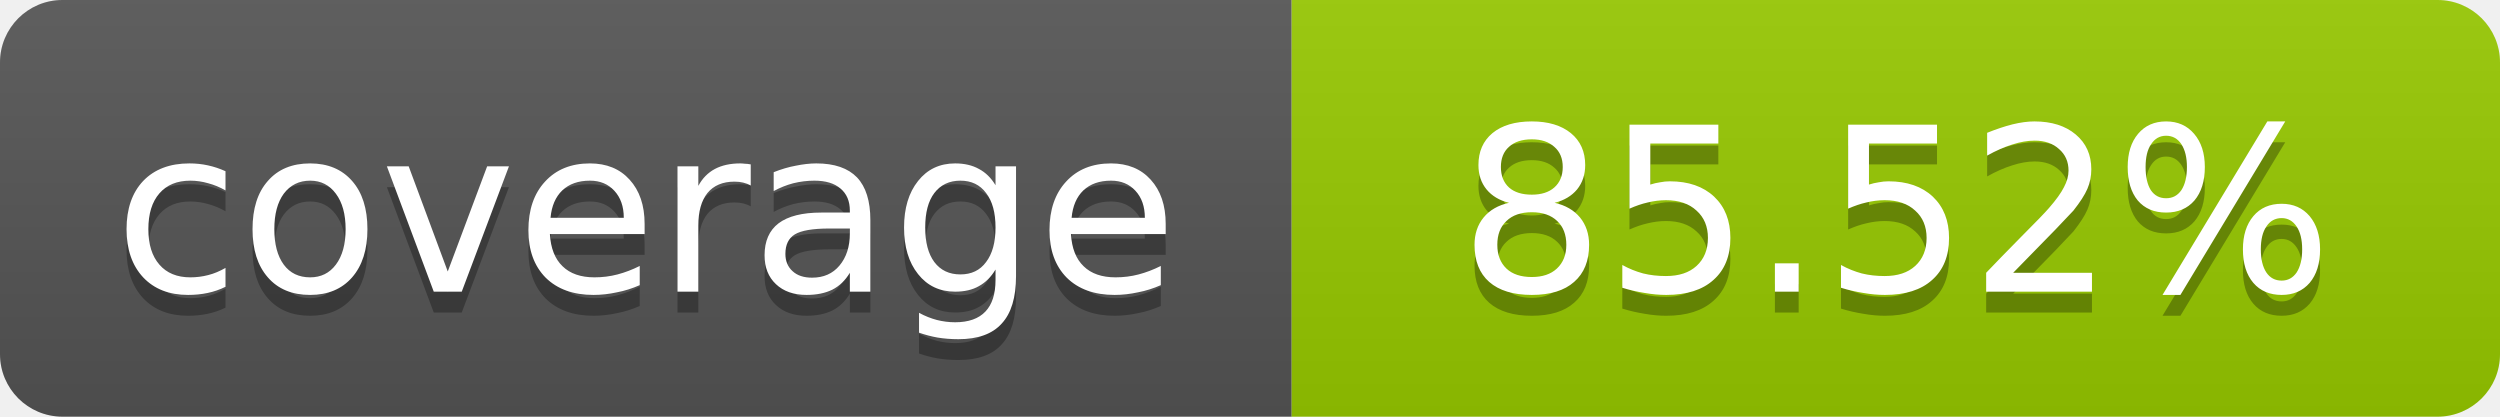
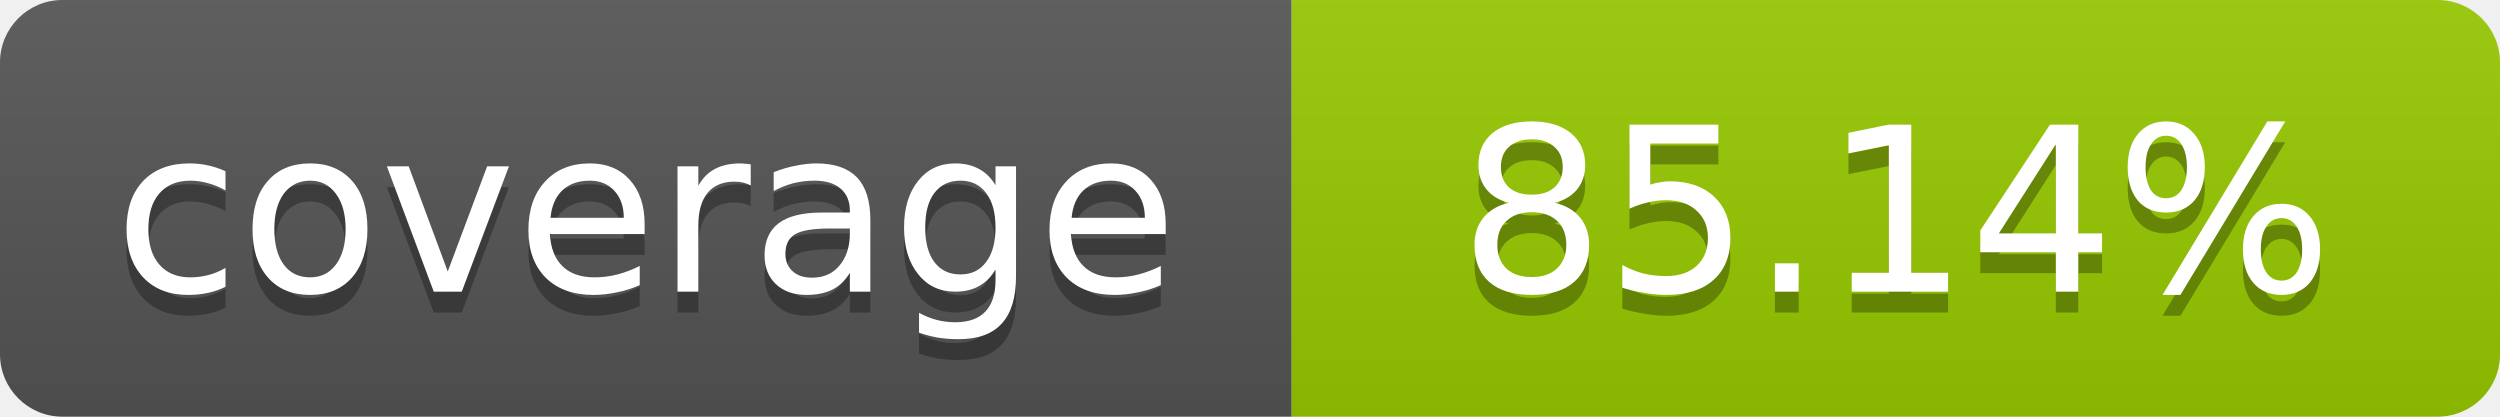
- <svg xmlns="http://www.w3.org/2000/svg" width="120" height="20" role="img" aria-label="coverage: 85.52%">
+ <svg xmlns="http://www.w3.org/2000/svg" width="120" height="20" role="img" aria-label="coverage: 85.14%">
  <linearGradient id="s" x2="0" y2="100%">
    <stop offset="0" stop-color="#bbb" stop-opacity=".1" />
    <stop offset="1" stop-opacity=".1" />
  </linearGradient>
  <clipPath id="r">
    <rect width="120" height="20" rx="3" fill="#fff" />
  </clipPath>
  <g clip-path="url(#r)">
    <rect width="62" height="20" fill="#555" />
    <rect x="62" width="58" height="20" fill="#97CA00" />
    <rect width="120" height="20" fill="url(#s)" />
  </g>
  <g fill="#fff" text-anchor="middle" font-family="Verdana,Geneva,DejaVu Sans,sans-serif" font-size="11">
    <text x="31" y="15" fill="#010101" fill-opacity=".3">coverage</text>
    <text x="31" y="14">coverage</text>
-     <text x="91" y="15" fill="#010101" fill-opacity=".3">85.52%</text>
-     <text x="91" y="14">85.52%</text>
+     <text x="91" y="15" fill="#010101" fill-opacity=".3">85.14%</text>
+     <text x="91" y="14">85.14%</text>
  </g>
</svg>
